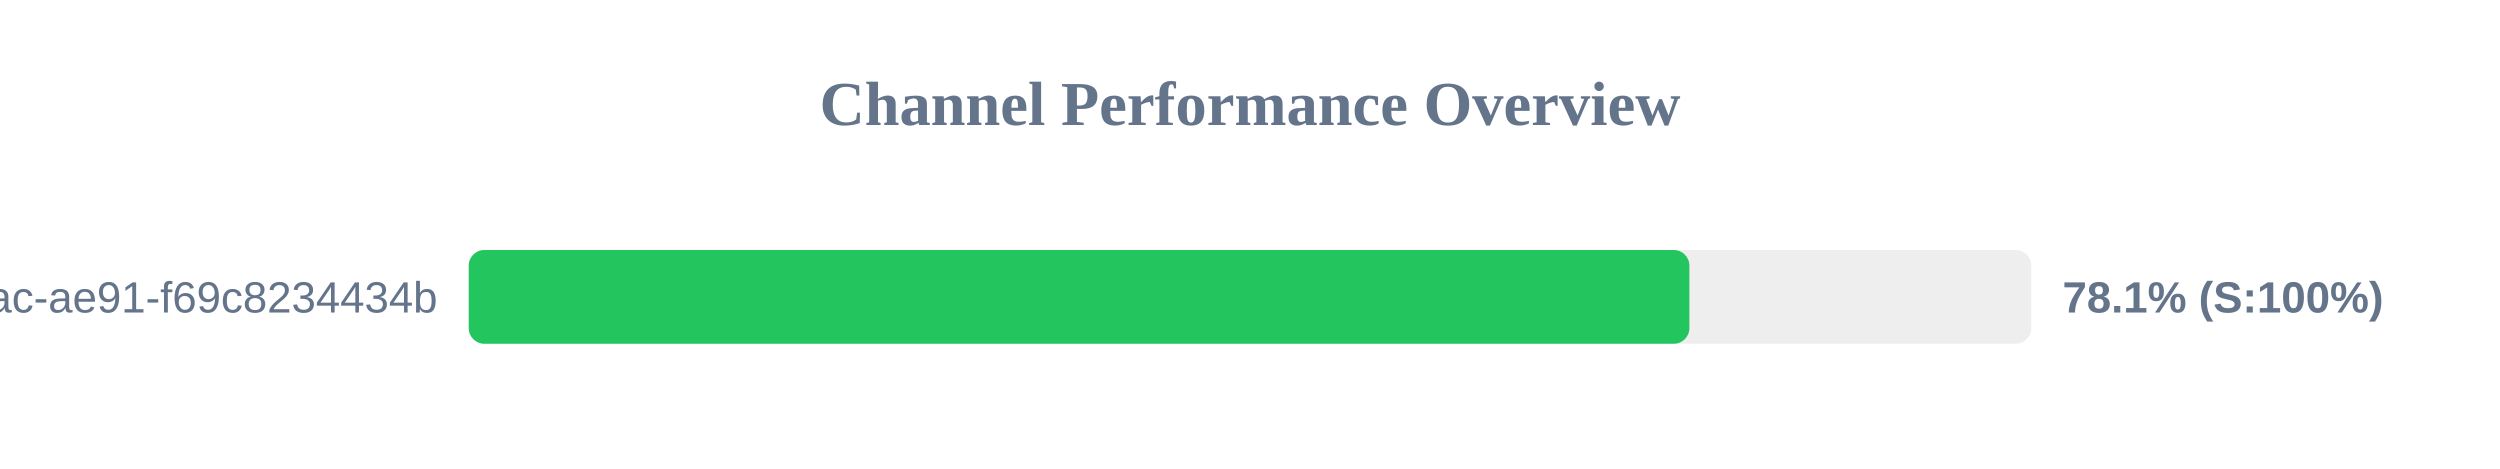
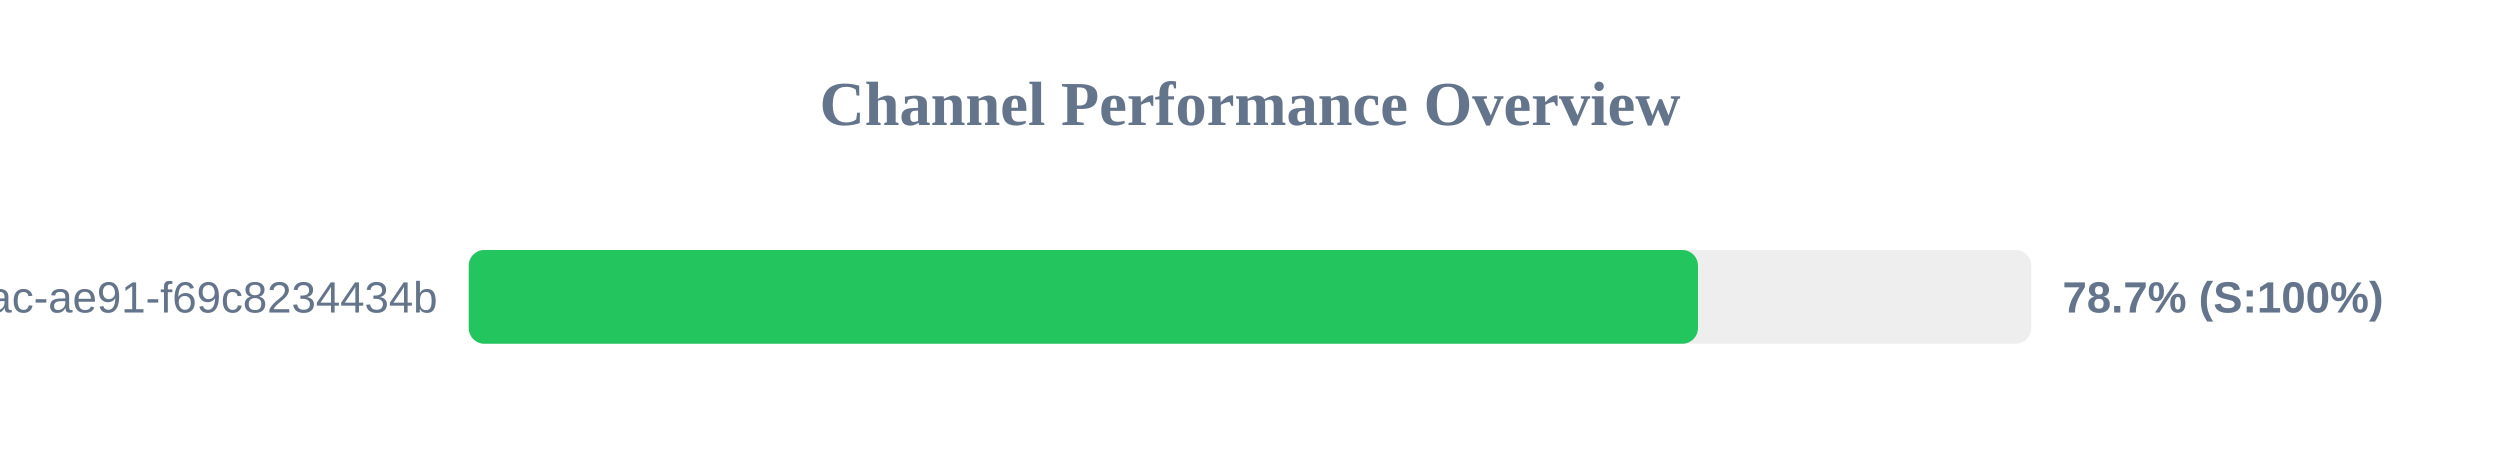
<svg xmlns="http://www.w3.org/2000/svg" width="800" height="150" version="1.1">
  <style>
        .row { font: 14px Arial; fill: #64748b; }
        .score { font: bold 14px Arial; fill: #64748b; }
    </style>
  <text x="400" y="40" text-anchor="middle" font-size="20px" font-weight="bold" fill="#64748b">Channel Performance Overview</text>
  <rect x="150" y="80" width="500" height="30" fill="#eee" rx="5" />
-   <rect x="150" y="80" width="390.6" height="30" fill="#22c55e" rx="5" />
+   <rect x="150" y="80" width="393.35" height="30" fill="#22c55e" rx="5" />
  <text x="140" y="100" text-anchor="end" class="row">?uuid=942b9cb8-92fa-46ac-ae91-f69c8234434b</text>
-   <text x="660" y="100" text-anchor="start" class="score">78.1% (S:100%)</text>
+   <text x="660" y="100" text-anchor="start" class="score">78.7% (S:100%)</text>
</svg>
